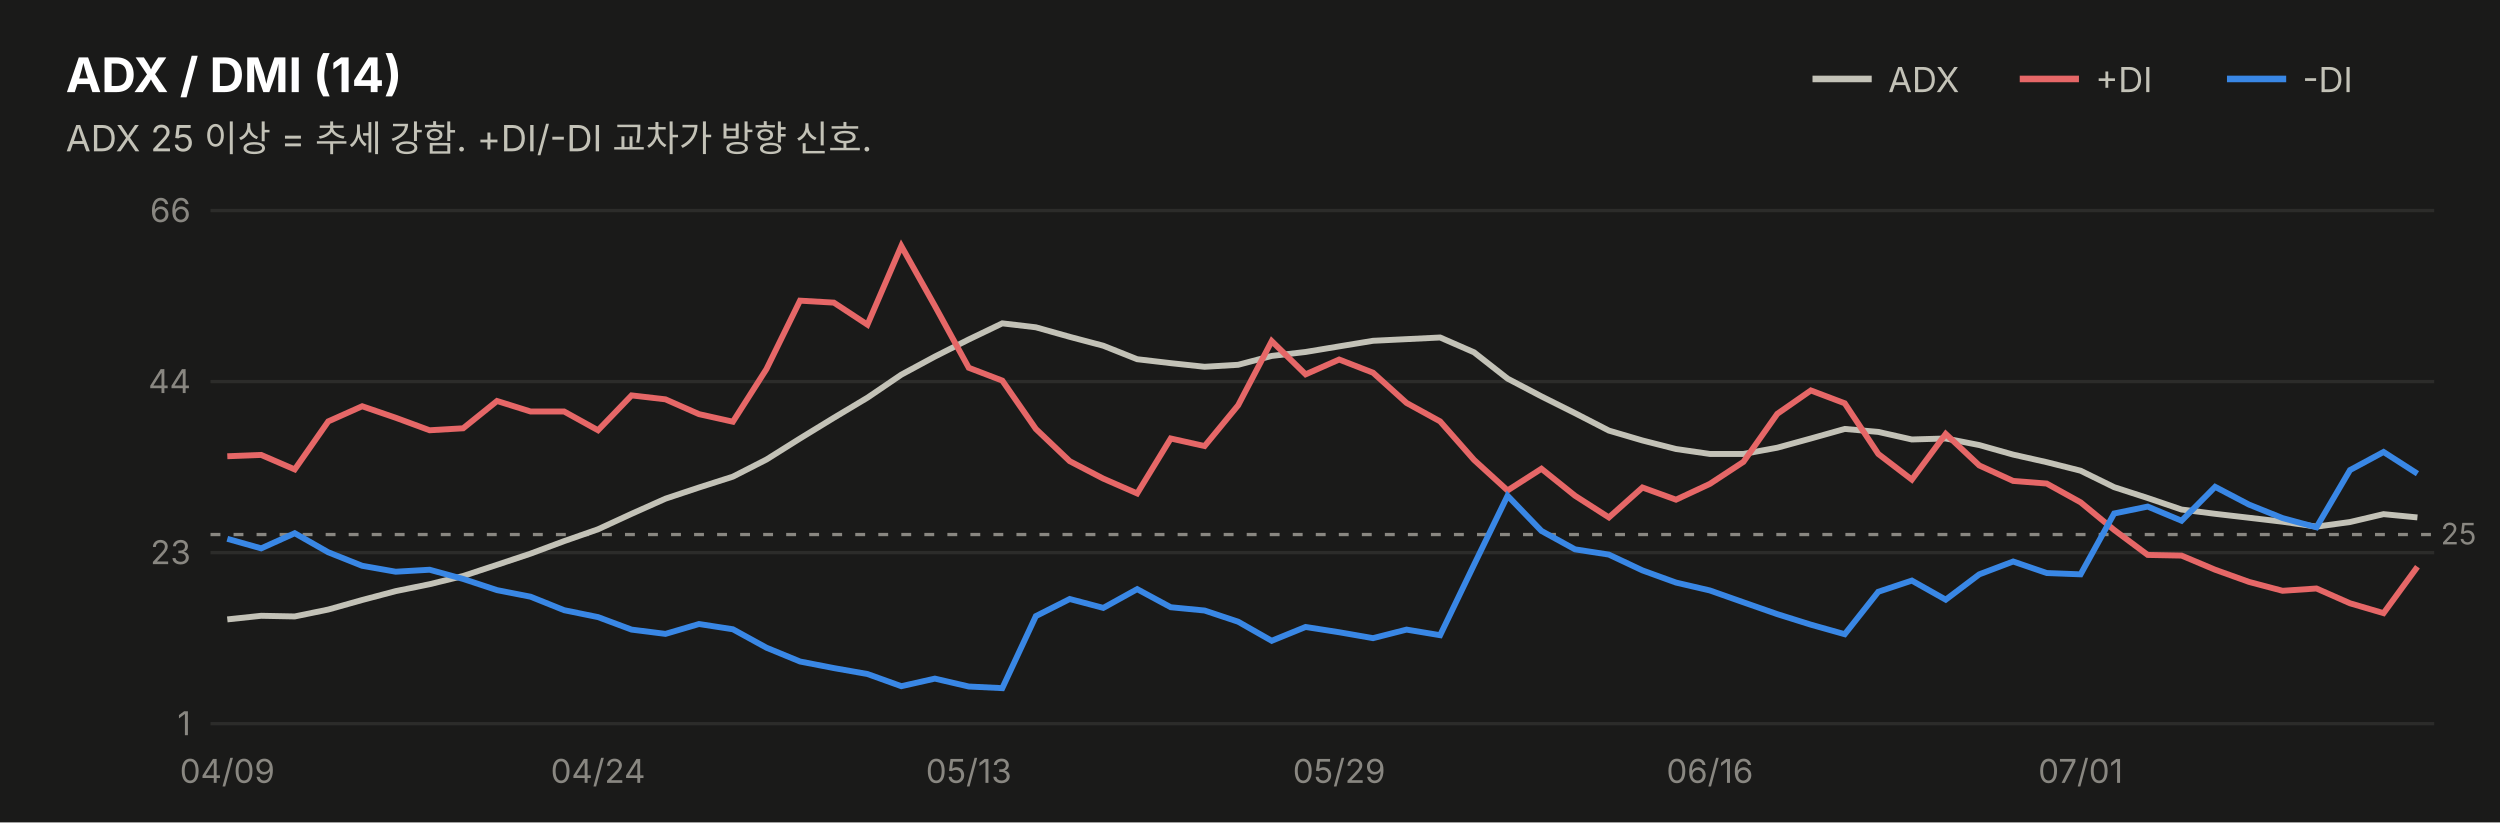
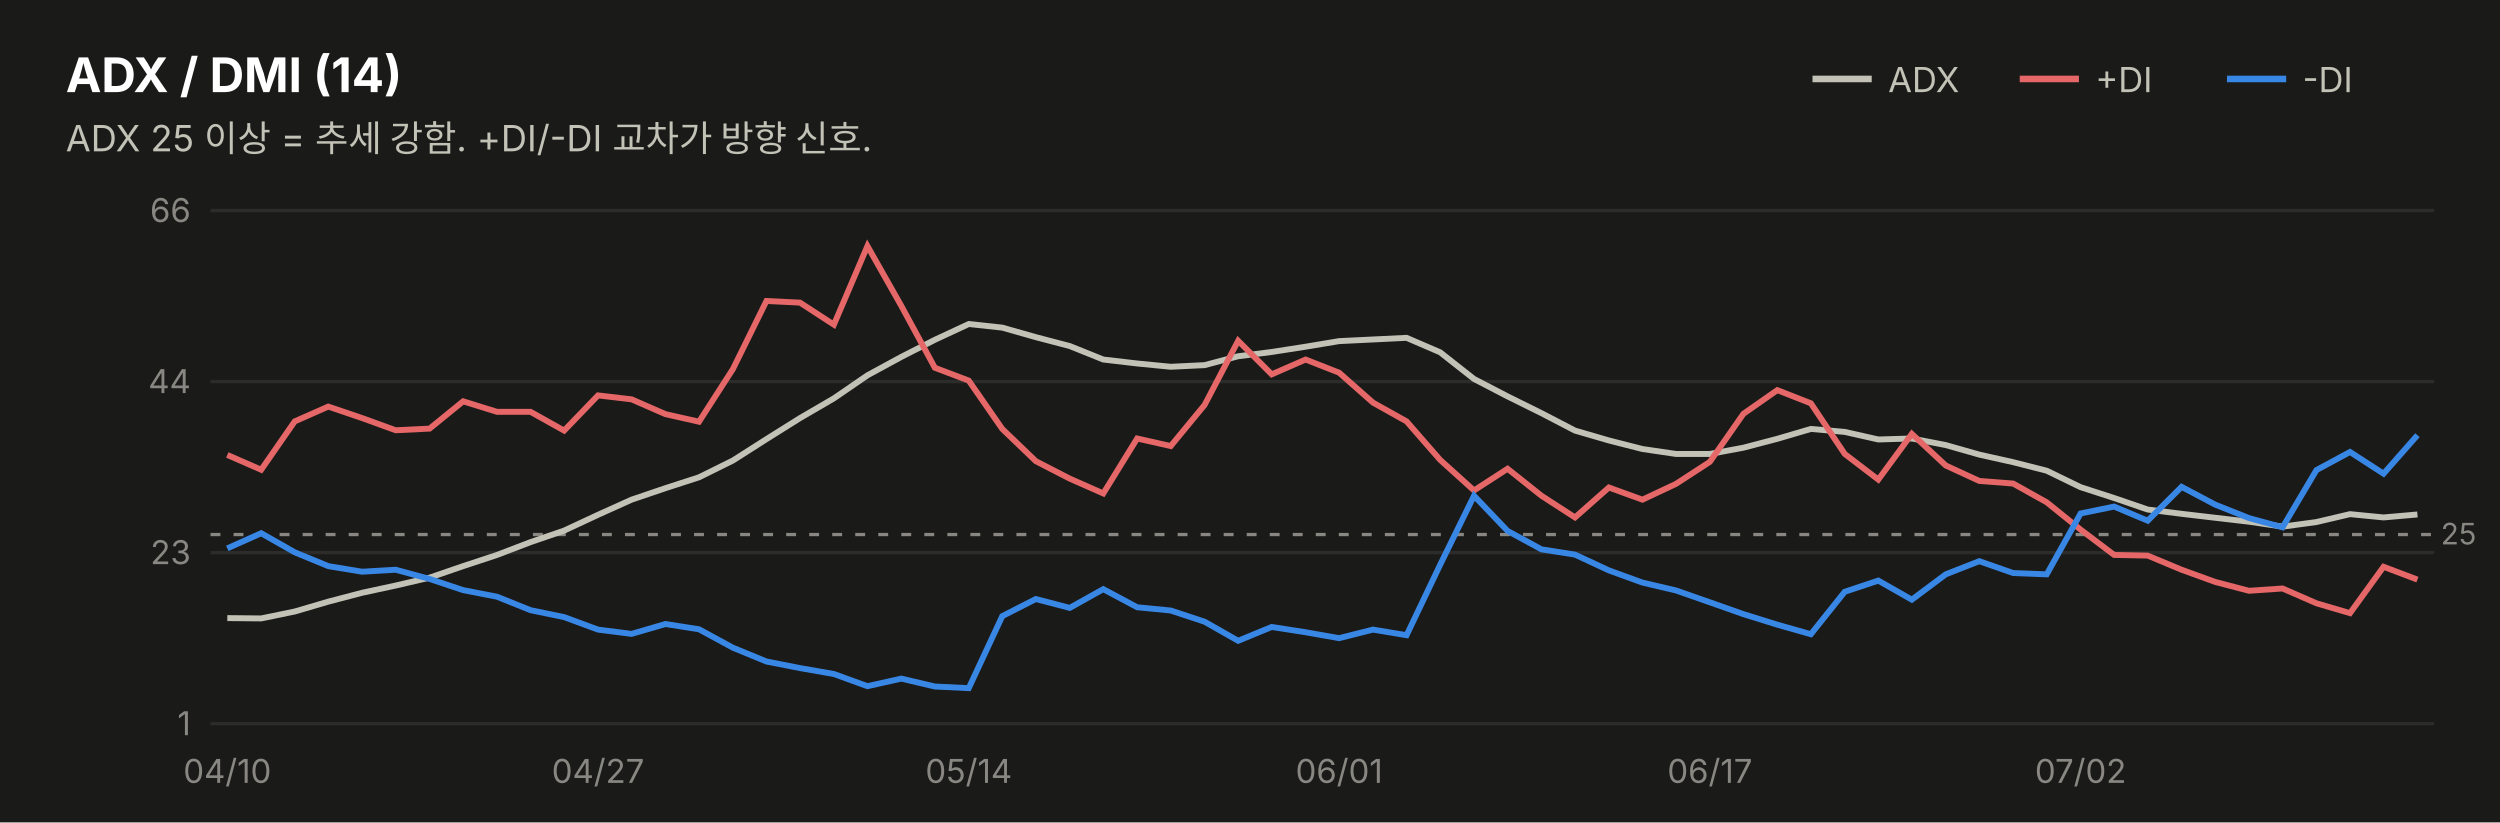
<svg xmlns="http://www.w3.org/2000/svg" width="760" height="250" viewBox="0 0 760 250" font-family="system-ui,-apple-system,&quot;Segoe UI&quot;,&quot;Malgun Gothic&quot;,&quot;Apple SD Gothic Neo&quot;,sans-serif">
  <rect width="760" height="250" fill="#1a1a19" />
  <text x="20" y="28" font-size="14.5" font-weight="700" fill="#ffffff">ADX / DMI (14)</text>
  <text x="20" y="46" font-size="11" fill="#c3c2b7">ADX 25 이상 = 추세 강함. +DI/-DI 교차가 방향 신호.</text>
  <line x1="551" y1="24" x2="569" y2="24" stroke="#c3c2b7" stroke-width="2" />
  <text x="574" y="28" font-size="10.5" fill="#c3c2b7">ADX</text>
  <line x1="614" y1="24" x2="632" y2="24" stroke="#e66767" stroke-width="2" />
  <text x="637" y="28" font-size="10.5" fill="#c3c2b7">+DI</text>
  <line x1="677" y1="24" x2="695" y2="24" stroke="#3987e5" stroke-width="2" />
  <text x="700" y="28" font-size="10.5" fill="#c3c2b7">-DI</text>
  <line x1="64" y1="220.0" x2="740" y2="220.0" stroke="#2c2c2a" stroke-width="1" />
  <text x="58" y="223.5" font-size="10" fill="#898781" text-anchor="end" style="font-variant-numeric:tabular-nums">1</text>
  <line x1="64" y1="168.0" x2="740" y2="168.0" stroke="#2c2c2a" stroke-width="1" />
  <text x="58" y="171.5" font-size="10" fill="#898781" text-anchor="end" style="font-variant-numeric:tabular-nums">23</text>
  <line x1="64" y1="116.0" x2="740" y2="116.0" stroke="#2c2c2a" stroke-width="1" />
  <text x="58" y="119.5" font-size="10" fill="#898781" text-anchor="end" style="font-variant-numeric:tabular-nums">44</text>
  <line x1="64" y1="64.0" x2="740" y2="64.0" stroke="#2c2c2a" stroke-width="1" />
  <text x="58" y="67.5" font-size="10" fill="#898781" text-anchor="end" style="font-variant-numeric:tabular-nums">66</text>
  <line x1="64" y1="162.5" x2="740" y2="162.5" stroke="#898781" stroke-width="1" stroke-dasharray="3 4" />
  <text x="742" y="165.5" font-size="9" fill="#898781">25</text>
-   <path d="M69.1,188.3 L79.4,187.2 L89.6,187.4 L99.8,185.3 L110.1,182.4 L120.3,179.7 L130.6,177.6 L140.8,175.1 L151.1,171.7 L161.3,168.3 L171.5,164.5 L181.8,160.9 L192.0,156.2 L202.3,151.6 L212.5,148.2 L222.8,144.9 L233.0,139.7 L243.2,133.3 L253.5,127.0 L263.7,120.9 L274.0,113.9 L284.2,108.4 L294.5,103.2 L304.7,98.3 L314.9,99.5 L325.2,102.4 L335.4,105.1 L345.7,109.2 L355.9,110.4 L366.2,111.5 L376.4,110.9 L386.6,108.2 L396.9,107.0 L407.1,105.3 L417.4,103.6 L427.6,103.1 L437.8,102.6 L448.1,107.1 L458.3,115.1 L468.6,120.5 L478.8,125.6 L489.1,130.9 L499.3,133.9 L509.5,136.5 L519.8,138.0 L530.0,138.0 L540.3,136.1 L550.5,133.3 L560.8,130.4 L571.0,131.3 L581.2,133.6 L591.5,133.3 L601.7,135.3 L612.0,138.2 L622.2,140.5 L632.5,143.1 L642.7,148.1 L652.9,151.4 L663.2,154.9 L673.4,156.2 L683.7,157.4 L693.9,158.6 L704.2,160.1 L714.4,158.7 L724.6,156.3 L734.9,157.3" fill="none" stroke="#c3c2b7" stroke-width="1.8" />
-   <path d="M69.1,138.7 L79.4,138.3 L89.6,142.7 L99.8,128.1 L110.1,123.5 L120.3,127.0 L130.6,130.8 L140.8,130.2 L151.1,121.9 L161.3,125.1 L171.5,125.1 L181.8,130.8 L192.0,120.2 L202.3,121.4 L212.5,125.9 L222.8,128.2 L233.0,112.2 L243.2,91.4 L253.5,92.0 L263.7,98.7 L274.0,74.8 L284.2,93.0 L294.5,111.8 L304.7,115.7 L314.9,130.4 L325.2,140.2 L335.4,145.5 L345.7,150.0 L355.9,133.3 L366.2,135.6 L376.4,123.2 L386.6,103.7 L396.9,113.8 L407.1,109.3 L417.4,113.3 L427.6,122.5 L437.8,128.1 L448.1,139.8 L458.3,149.1 L468.6,142.5 L478.8,150.7 L489.1,157.3 L499.3,148.2 L509.5,151.9 L519.8,147.1 L530.0,140.4 L540.3,125.8 L550.5,118.7 L560.8,122.6 L571.0,138.0 L581.2,145.8 L591.5,131.9 L601.7,141.5 L612.0,146.2 L622.2,147.0 L632.5,152.7 L642.7,161.1 L652.9,168.7 L663.2,168.9 L673.4,173.2 L683.7,176.9 L693.9,179.6 L704.2,178.9 L714.4,183.4 L724.6,186.4 L734.9,172.3" fill="none" stroke="#e66767" stroke-width="1.8" />
-   <path d="M69.1,163.8 L79.4,166.7 L89.6,162.1 L99.8,167.9 L110.1,172.0 L120.3,173.8 L130.6,173.2 L140.8,176.0 L151.1,179.4 L161.3,181.4 L171.5,185.5 L181.8,187.6 L192.0,191.4 L202.3,192.7 L212.5,189.7 L222.8,191.3 L233.0,196.9 L243.2,201.1 L253.5,203.1 L263.7,204.9 L274.0,208.6 L284.2,206.3 L294.5,208.7 L304.7,209.2 L314.9,187.3 L325.2,182.1 L335.4,184.8 L345.7,179.1 L355.9,184.6 L366.2,185.6 L376.4,189.0 L386.6,194.8 L396.9,190.6 L407.1,192.2 L417.4,194.0 L427.6,191.4 L437.8,193.1 L448.1,171.7 L458.3,150.7 L468.6,161.4 L478.8,167.0 L489.1,168.6 L499.3,173.4 L509.5,177.1 L519.8,179.5 L530.0,183.1 L540.3,186.7 L550.5,189.9 L560.8,192.8 L571.0,179.9 L581.2,176.5 L591.5,182.3 L601.7,174.6 L612.0,170.7 L622.2,174.2 L632.5,174.6 L642.7,156.1 L652.9,154.0 L663.2,158.3 L673.4,148.0 L683.7,153.4 L693.9,157.5 L704.2,160.3 L714.4,142.9 L724.6,137.4 L734.9,144.0" fill="none" stroke="#3987e5" stroke-width="1.8" />
-   <text x="69.1" y="238" font-size="10" fill="#898781" text-anchor="middle">04/09</text>
-   <text x="181.8" y="238" font-size="10" fill="#898781" text-anchor="middle">04/24</text>
-   <text x="294.5" y="238" font-size="10" fill="#898781" text-anchor="middle">05/13</text>
-   <text x="407.1" y="238" font-size="10" fill="#898781" text-anchor="middle">05/29</text>
-   <text x="519.8" y="238" font-size="10" fill="#898781" text-anchor="middle">06/16</text>
-   <text x="632.5" y="238" font-size="10" fill="#898781" text-anchor="middle">07/01</text>
+   <path d="M69.1,187.9 L79.4,188.0 L89.6,185.9 L99.8,182.9 L110.1,180.2 L120.3,178.0 L130.6,175.6 L140.8,172.1 L151.1,168.7 L161.3,164.8 L171.5,161.3 L181.8,156.5 L192.0,151.9 L202.3,148.4 L212.5,145.1 L222.8,140.0 L233.0,133.5 L243.2,127.1 L253.5,121.1 L263.7,114.1 L274.0,108.5 L284.2,103.3 L294.5,98.5 L304.7,99.6 L314.9,102.5 L325.2,105.2 L335.4,109.3 L345.7,110.5 L355.9,111.5 L366.2,111.0 L376.4,108.3 L386.6,107.0 L396.9,105.4 L407.1,103.7 L417.4,103.2 L427.6,102.7 L437.8,107.1 L448.1,115.2 L458.3,120.5 L468.6,125.6 L478.8,130.9 L489.1,133.9 L499.3,136.5 L509.5,138.0 L519.8,138.0 L530.0,136.1 L540.3,133.4 L550.5,130.4 L560.8,131.3 L571.0,133.6 L581.2,133.3 L591.5,135.3 L601.7,138.2 L612.0,140.5 L622.2,143.1 L632.5,148.1 L642.7,151.4 L652.9,154.9 L663.2,156.2 L673.4,157.4 L683.7,158.6 L693.9,160.1 L704.2,158.7 L714.4,156.3 L724.6,157.3 L734.9,156.4" fill="none" stroke="#c3c2b7" stroke-width="1.8" />
+   <path d="M69.1,138.3 L79.4,142.8 L89.6,128.1 L99.8,123.6 L110.1,127.1 L120.3,130.8 L130.6,130.3 L140.8,122.0 L151.1,125.2 L161.3,125.2 L171.5,130.9 L181.8,120.2 L192.0,121.4 L202.3,125.9 L212.5,128.2 L222.8,112.2 L233.0,91.5 L243.2,92.0 L253.5,98.7 L263.7,74.8 L274.0,93.0 L284.2,111.8 L294.5,115.7 L304.7,130.4 L314.9,140.2 L325.2,145.5 L335.4,150.0 L345.7,133.3 L355.9,135.6 L366.2,123.1 L376.4,103.6 L386.6,113.8 L396.9,109.3 L407.1,113.3 L417.4,122.4 L427.6,128.1 L437.8,139.8 L448.1,149.1 L458.3,142.5 L468.6,150.7 L478.8,157.3 L489.1,148.2 L499.3,151.9 L509.5,147.1 L519.8,140.4 L530.0,125.8 L540.3,118.6 L550.5,122.6 L560.8,138.0 L571.0,145.8 L581.2,131.9 L591.5,141.5 L601.7,146.2 L612.0,147.0 L622.2,152.7 L632.5,161.0 L642.7,168.7 L652.9,168.9 L663.2,173.2 L673.4,176.9 L683.7,179.6 L693.9,178.9 L704.2,183.4 L714.4,186.4 L724.6,172.3 L734.9,176.2" fill="none" stroke="#e66767" stroke-width="1.8" />
+   <path d="M69.1,166.7 L79.4,162.1 L89.6,167.9 L99.8,172.1 L110.1,173.8 L120.3,173.2 L130.6,176.0 L140.8,179.4 L151.1,181.4 L161.3,185.5 L171.5,187.6 L181.8,191.4 L192.0,192.7 L202.3,189.7 L212.5,191.3 L222.8,196.9 L233.0,201.1 L243.2,203.1 L253.5,204.9 L263.7,208.6 L274.0,206.3 L284.2,208.7 L294.5,209.2 L304.7,187.3 L314.9,182.1 L325.2,184.8 L335.4,179.1 L345.7,184.6 L355.9,185.6 L366.2,189.0 L376.4,194.8 L386.6,190.6 L396.9,192.2 L407.1,194.0 L417.4,191.4 L427.6,193.1 L437.8,171.7 L448.1,150.7 L458.3,161.4 L468.6,167.0 L478.8,168.6 L489.1,173.4 L499.3,177.1 L509.5,179.5 L519.8,183.1 L530.0,186.7 L540.3,189.9 L550.5,192.8 L560.8,179.9 L571.0,176.5 L581.2,182.3 L591.5,174.6 L601.7,170.6 L612.0,174.2 L622.2,174.6 L632.5,156.1 L642.7,154.0 L652.9,158.3 L663.2,148.0 L673.4,153.4 L683.7,157.5 L693.9,160.3 L704.2,142.9 L714.4,137.4 L724.6,144.0 L734.9,132.3" fill="none" stroke="#3987e5" stroke-width="1.8" />
+   <text x="69.1" y="238" font-size="10" fill="#898781" text-anchor="middle">04/10</text>
+   <text x="181.8" y="238" font-size="10" fill="#898781" text-anchor="middle">04/27</text>
+   <text x="294.5" y="238" font-size="10" fill="#898781" text-anchor="middle">05/14</text>
+   <text x="407.1" y="238" font-size="10" fill="#898781" text-anchor="middle">06/01</text>
+   <text x="519.8" y="238" font-size="10" fill="#898781" text-anchor="middle">06/17</text>
+   <text x="632.5" y="238" font-size="10" fill="#898781" text-anchor="middle">07/02</text>
</svg>
